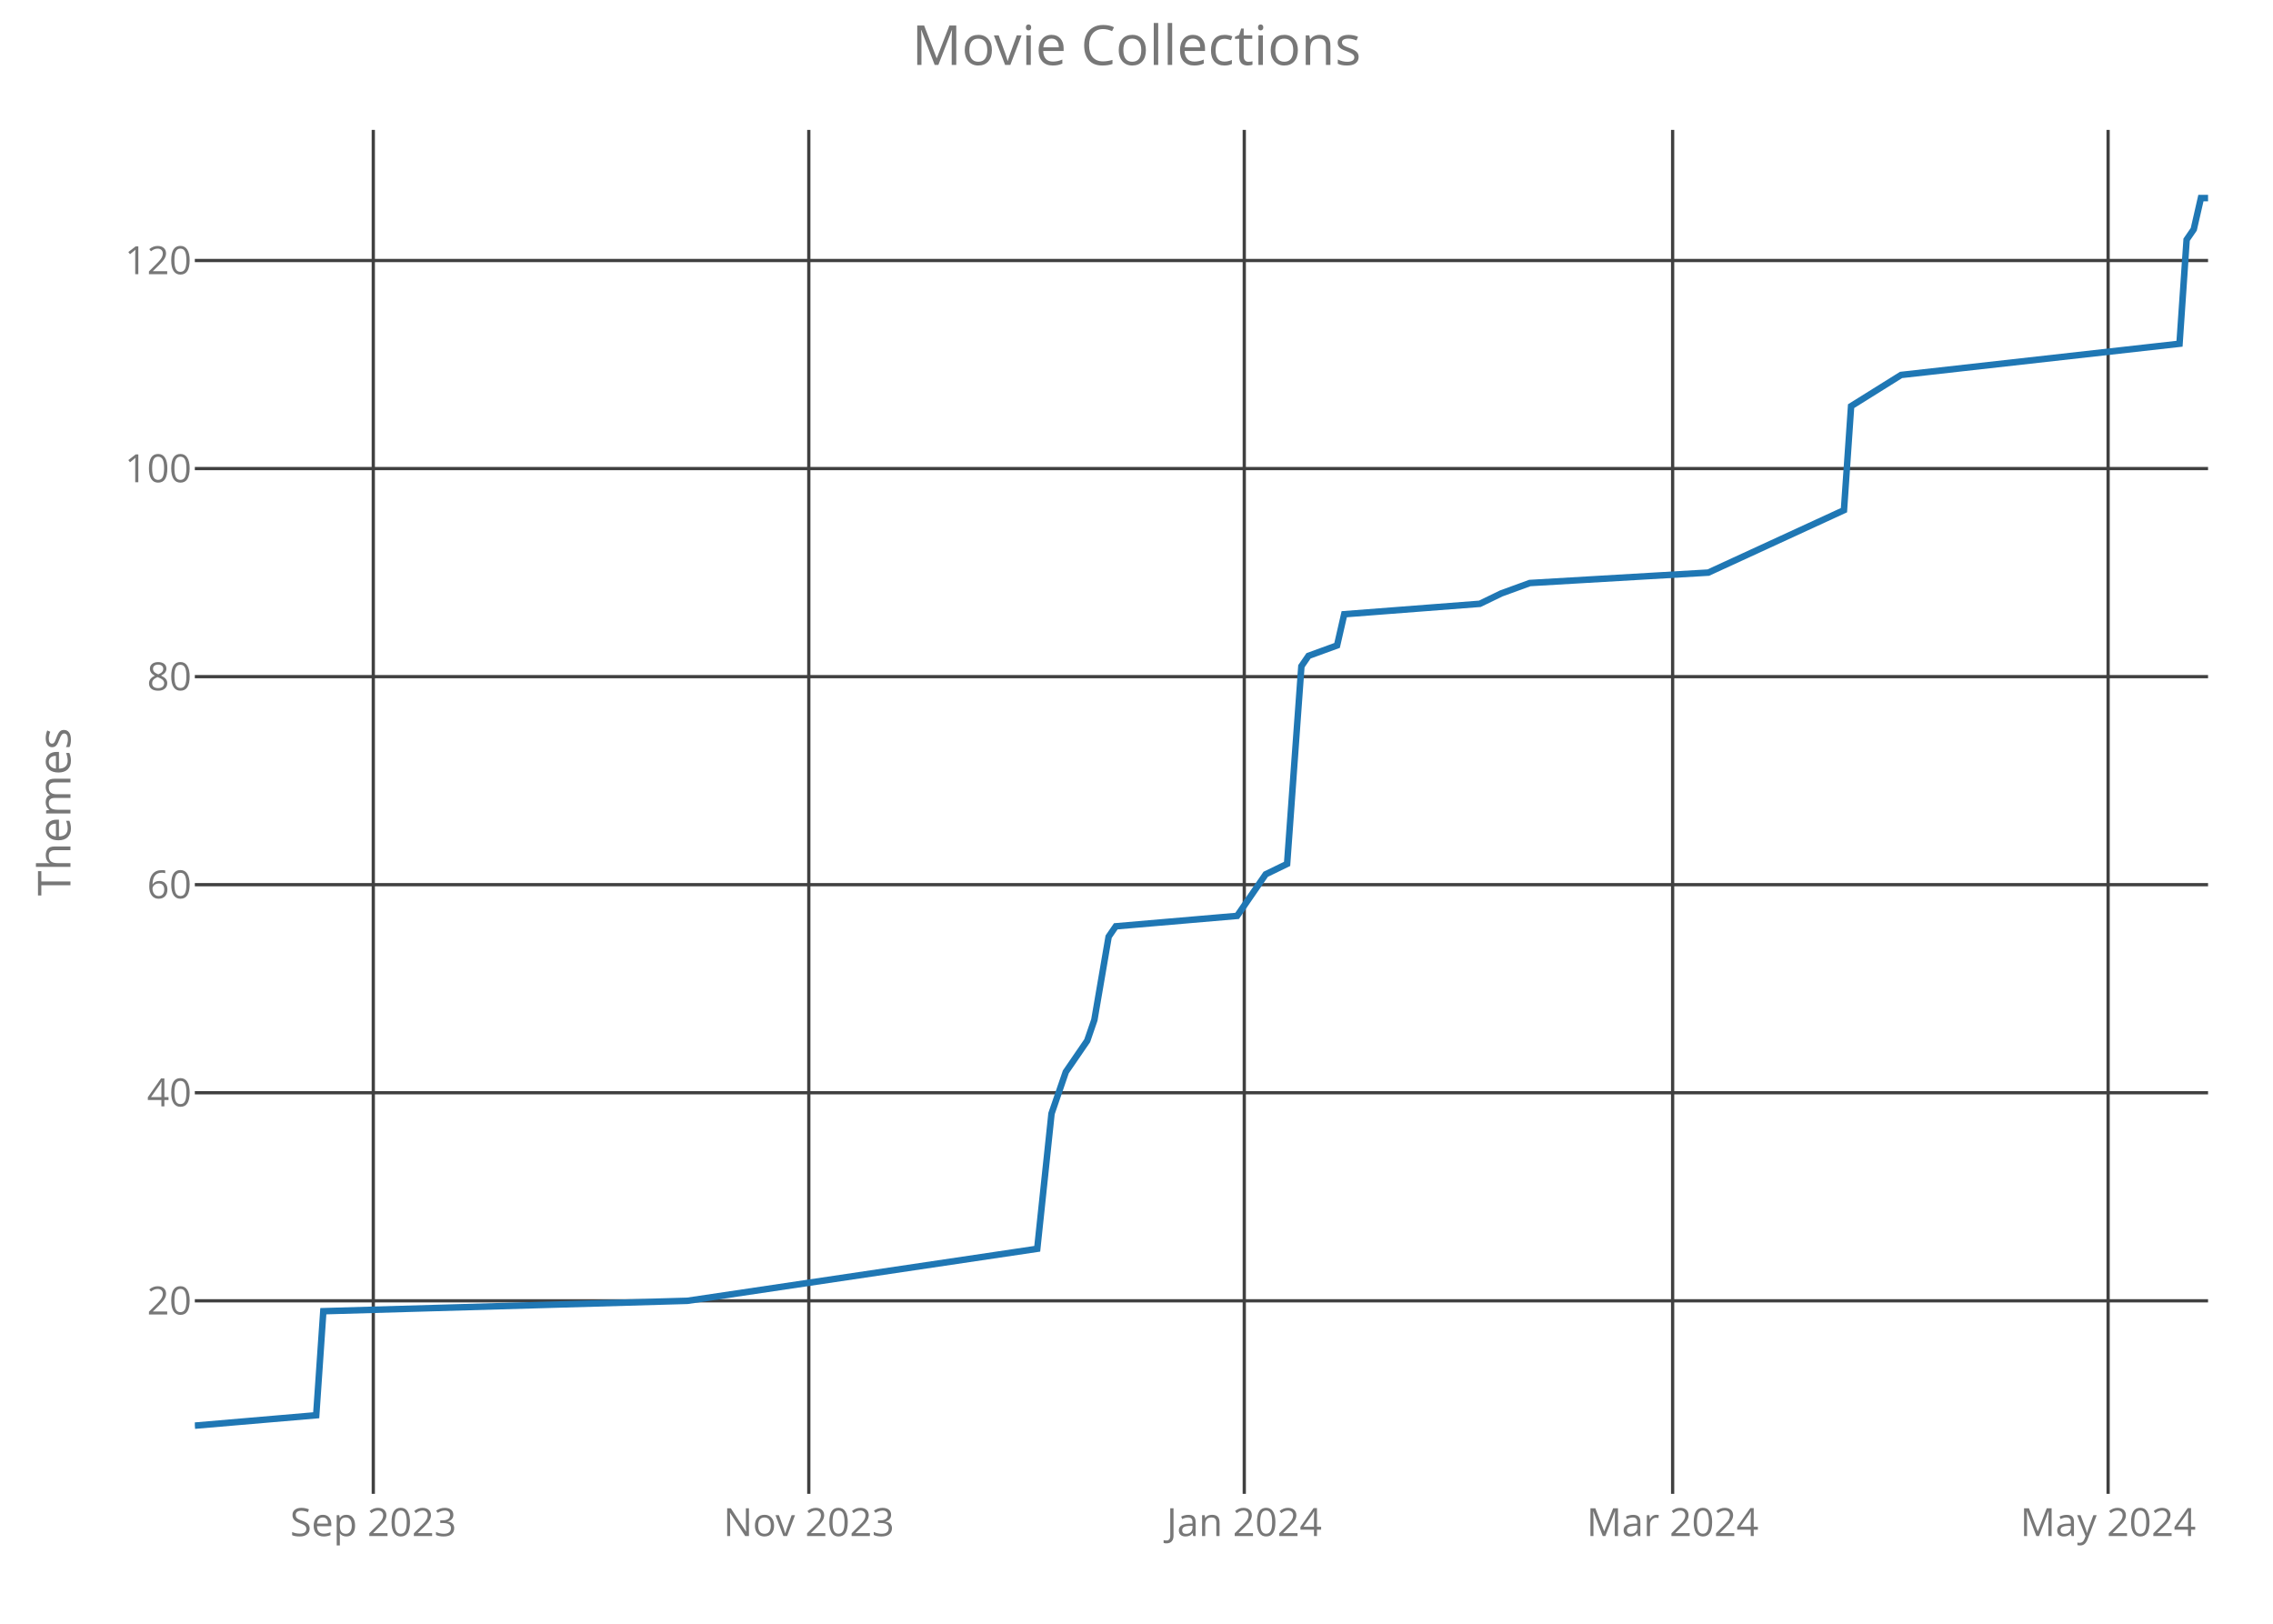
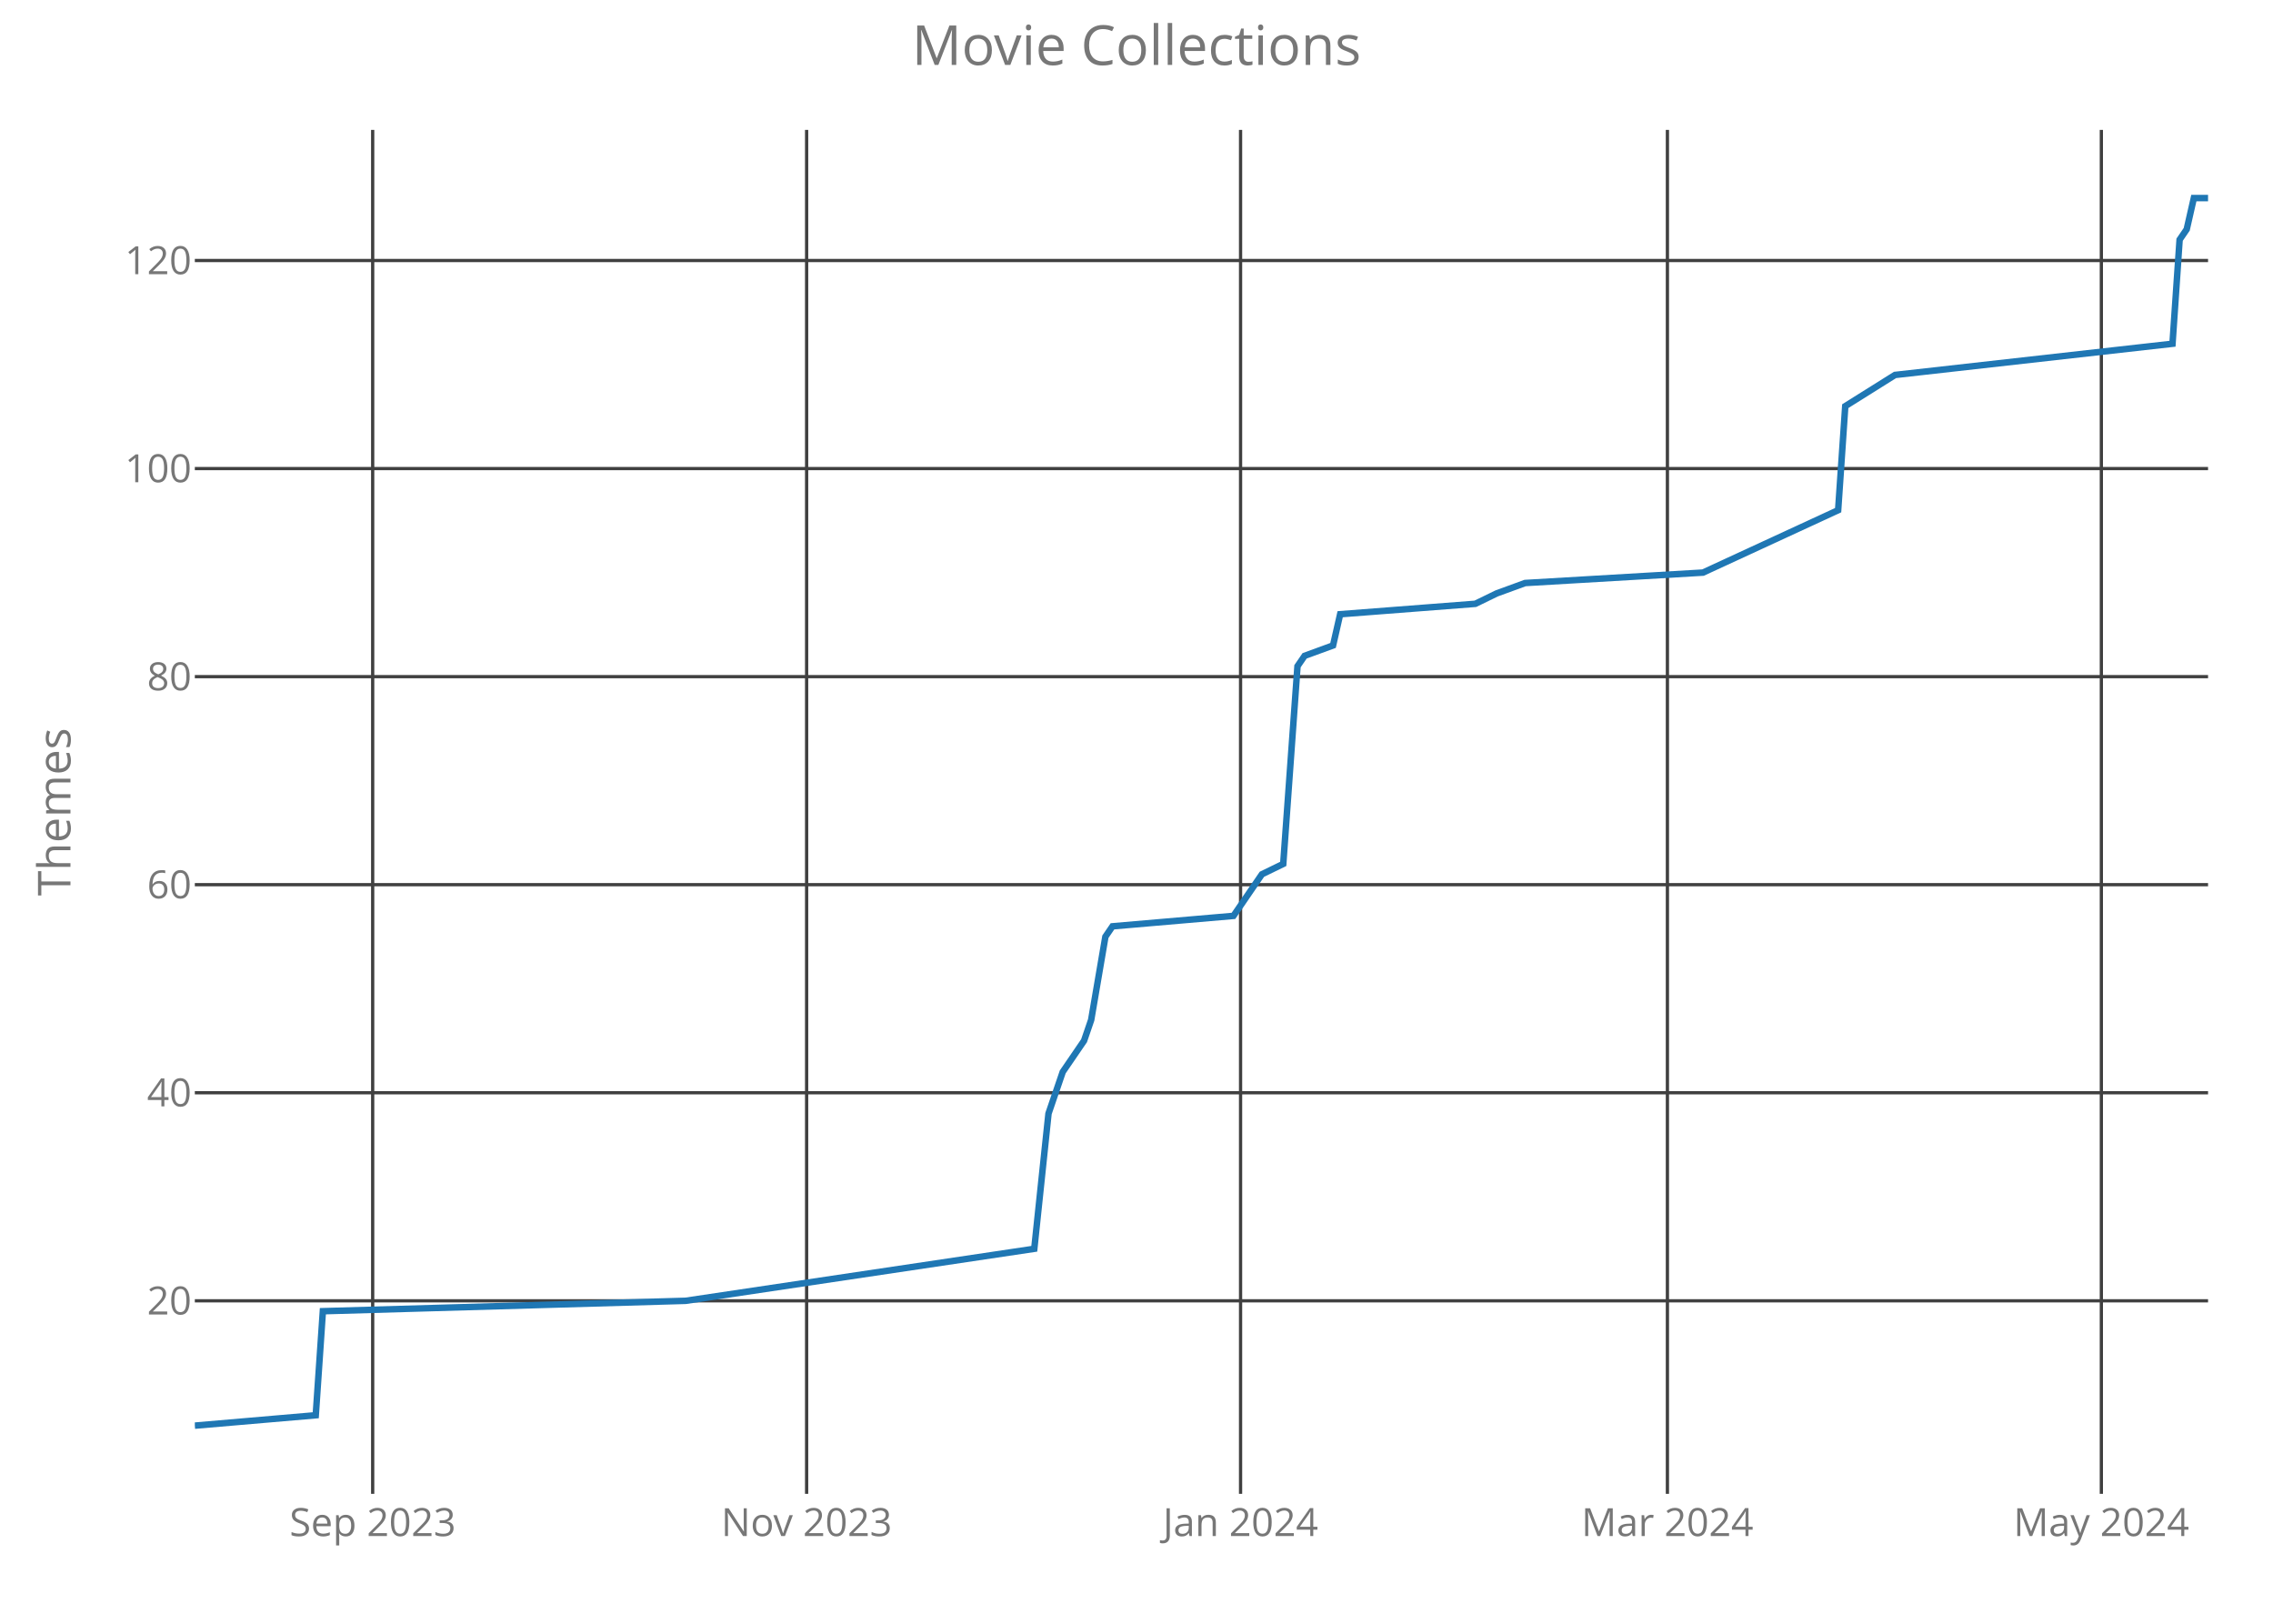
<svg xmlns="http://www.w3.org/2000/svg" class="main-svg" width="700" height="500" style="" viewBox="0 0 700 500">
  <rect x="0" y="0" width="700" height="500" style="fill: rgb(0, 0, 0); fill-opacity: 0;" />
-   <defs id="defs-cfb958">
+   <defs id="defs-991097">
    <g class="clips">
-       <clipPath id="clipcfb958xyplot" class="plotclip">
+       <clipPath id="clip991097xyplot" class="plotclip">
        <rect width="620" height="420" />
      </clipPath>
-       <clipPath class="axesclip" id="clipcfb958x">
+       <clipPath class="axesclip" id="clip991097x">
        <rect x="60" y="0" width="620" height="500" />
      </clipPath>
-       <clipPath class="axesclip" id="clipcfb958y">
+       <clipPath class="axesclip" id="clip991097y">
        <rect x="0" y="40" width="700" height="420" />
      </clipPath>
-       <clipPath class="axesclip" id="clipcfb958xy">
+       <clipPath class="axesclip" id="clip991097xy">
        <rect x="60" y="40" width="620" height="420" />
      </clipPath>
    </g>
    <g class="gradients" />
  </defs>
  <g class="bglayer">
    <rect class="bg" x="60" y="40" width="620" height="420" style="fill: rgb(0, 0, 0); fill-opacity: 0; stroke-width: 0;" />
  </g>
  <g class="layer-below">
    <g class="imagelayer" />
    <g class="shapelayer" />
  </g>
  <g class="cartesianlayer">
    <g class="subplot xy">
      <g class="layer-subplot">
        <g class="shapelayer" />
        <g class="imagelayer" />
      </g>
      <g class="gridlayer">
        <g class="x">
-           <path class="xgrid crisp" transform="translate(114.96,0)" d="M0,40v420" style="stroke: rgb(64, 64, 64); stroke-opacity: 1; stroke-width: 1px;" />
-           <path class="xgrid crisp" transform="translate(249.08,0)" d="M0,40v420" style="stroke: rgb(64, 64, 64); stroke-opacity: 1; stroke-width: 1px;" />
-           <path class="xgrid crisp" transform="translate(383.19,0)" d="M0,40v420" style="stroke: rgb(64, 64, 64); stroke-opacity: 1; stroke-width: 1px;" />
-           <path class="xgrid crisp" transform="translate(515.11,0)" d="M0,40v420" style="stroke: rgb(64, 64, 64); stroke-opacity: 1; stroke-width: 1px;" />
-           <path class="xgrid crisp" transform="translate(649.22,0)" d="M0,40v420" style="stroke: rgb(64, 64, 64); stroke-opacity: 1; stroke-width: 1px;" />
+           <path class="xgrid crisp" transform="translate(114.77,0)" d="M0,40v420" style="stroke: rgb(64, 64, 64); stroke-opacity: 1; stroke-width: 1px;" />
+           <path class="xgrid crisp" transform="translate(248.41,0)" d="M0,40v420" style="stroke: rgb(64, 64, 64); stroke-opacity: 1; stroke-width: 1px;" />
+           <path class="xgrid crisp" transform="translate(382.05,0)" d="M0,40v420" style="stroke: rgb(64, 64, 64); stroke-opacity: 1; stroke-width: 1px;" />
+           <path class="xgrid crisp" transform="translate(513.5,0)" d="M0,40v420" style="stroke: rgb(64, 64, 64); stroke-opacity: 1; stroke-width: 1px;" />
+           <path class="xgrid crisp" transform="translate(647.14,0)" d="M0,40v420" style="stroke: rgb(64, 64, 64); stroke-opacity: 1; stroke-width: 1px;" />
        </g>
        <g class="y">
          <path class="ygrid crisp" transform="translate(0,400.56)" d="M60,0h620" style="stroke: rgb(64, 64, 64); stroke-opacity: 1; stroke-width: 1px;" />
          <path class="ygrid crisp" transform="translate(0,336.49)" d="M60,0h620" style="stroke: rgb(64, 64, 64); stroke-opacity: 1; stroke-width: 1px;" />
          <path class="ygrid crisp" transform="translate(0,272.42)" d="M60,0h620" style="stroke: rgb(64, 64, 64); stroke-opacity: 1; stroke-width: 1px;" />
          <path class="ygrid crisp" transform="translate(0,208.36)" d="M60,0h620" style="stroke: rgb(64, 64, 64); stroke-opacity: 1; stroke-width: 1px;" />
          <path class="ygrid crisp" transform="translate(0,144.29)" d="M60,0h620" style="stroke: rgb(64, 64, 64); stroke-opacity: 1; stroke-width: 1px;" />
          <path class="ygrid crisp" transform="translate(0,80.22)" d="M60,0h620" style="stroke: rgb(64, 64, 64); stroke-opacity: 1; stroke-width: 1px;" />
        </g>
      </g>
      <g class="zerolinelayer" />
      <path class="xlines-below crisp" d="M0,0" style="fill: none;" />
      <path class="ylines-below crisp" d="M0,0" style="fill: none;" />
      <g class="overlines-below" />
      <g class="xaxislayer-below">
        <g class="xtick">
-           <text text-anchor="middle" x="0" y="473" transform="translate(114.96,0)" style="font-family: 'Open Sans'; font-size: 12px; fill: rgb(119, 119, 119); fill-opacity: 1; white-space: pre;">Sep 2023</text>
+           <text text-anchor="middle" x="0" y="473" transform="translate(114.77,0)" style="font-family: 'Open Sans'; font-size: 12px; fill: rgb(119, 119, 119); fill-opacity: 1; white-space: pre;">Sep 2023</text>
        </g>
        <g class="xtick">
-           <text text-anchor="middle" x="0" y="473" transform="translate(249.08,0)" style="font-family: 'Open Sans'; font-size: 12px; fill: rgb(119, 119, 119); fill-opacity: 1; white-space: pre;">Nov 2023</text>
+           <text text-anchor="middle" x="0" y="473" transform="translate(248.41,0)" style="font-family: 'Open Sans'; font-size: 12px; fill: rgb(119, 119, 119); fill-opacity: 1; white-space: pre;">Nov 2023</text>
        </g>
        <g class="xtick">
-           <text text-anchor="middle" x="0" y="473" transform="translate(383.19,0)" style="font-family: 'Open Sans'; font-size: 12px; fill: rgb(119, 119, 119); fill-opacity: 1; white-space: pre;">Jan 2024</text>
+           <text text-anchor="middle" x="0" y="473" transform="translate(382.05,0)" style="font-family: 'Open Sans'; font-size: 12px; fill: rgb(119, 119, 119); fill-opacity: 1; white-space: pre;">Jan 2024</text>
        </g>
        <g class="xtick">
-           <text text-anchor="middle" x="0" y="473" transform="translate(515.11,0)" style="font-family: 'Open Sans'; font-size: 12px; fill: rgb(119, 119, 119); fill-opacity: 1; white-space: pre;">Mar 2024</text>
+           <text text-anchor="middle" x="0" y="473" transform="translate(513.5,0)" style="font-family: 'Open Sans'; font-size: 12px; fill: rgb(119, 119, 119); fill-opacity: 1; white-space: pre;">Mar 2024</text>
        </g>
        <g class="xtick">
-           <text text-anchor="middle" x="0" y="473" transform="translate(649.22,0)" style="font-family: 'Open Sans'; font-size: 12px; fill: rgb(119, 119, 119); fill-opacity: 1; white-space: pre;">May 2024</text>
+           <text text-anchor="middle" x="0" y="473" transform="translate(647.14,0)" style="font-family: 'Open Sans'; font-size: 12px; fill: rgb(119, 119, 119); fill-opacity: 1; white-space: pre;">May 2024</text>
        </g>
      </g>
      <g class="yaxislayer-below">
        <g class="ytick">
          <text text-anchor="end" x="59" y="4.2" transform="translate(0,400.56)" style="font-family: 'Open Sans'; font-size: 12px; fill: rgb(119, 119, 119); fill-opacity: 1; white-space: pre;">20</text>
        </g>
        <g class="ytick">
          <text text-anchor="end" x="59" y="4.2" transform="translate(0,336.49)" style="font-family: 'Open Sans'; font-size: 12px; fill: rgb(119, 119, 119); fill-opacity: 1; white-space: pre;">40</text>
        </g>
        <g class="ytick">
          <text text-anchor="end" x="59" y="4.2" transform="translate(0,272.42)" style="font-family: 'Open Sans'; font-size: 12px; fill: rgb(119, 119, 119); fill-opacity: 1; white-space: pre;">60</text>
        </g>
        <g class="ytick">
          <text text-anchor="end" x="59" y="4.2" transform="translate(0,208.36)" style="font-family: 'Open Sans'; font-size: 12px; fill: rgb(119, 119, 119); fill-opacity: 1; white-space: pre;">80</text>
        </g>
        <g class="ytick">
          <text text-anchor="end" x="59" y="4.2" transform="translate(0,144.29)" style="font-family: 'Open Sans'; font-size: 12px; fill: rgb(119, 119, 119); fill-opacity: 1; white-space: pre;">100</text>
        </g>
        <g class="ytick">
          <text text-anchor="end" x="59" y="4.2" transform="translate(0,80.22)" style="font-family: 'Open Sans'; font-size: 12px; fill: rgb(119, 119, 119); fill-opacity: 1; white-space: pre;">120</text>
        </g>
      </g>
      <g class="overaxes-below" />
-       <g class="plot" transform="translate(60,40)" clip-path="url('#clipcfb958xyplot')">
+       <g class="plot" transform="translate(60,40)" clip-path="url('#clip991097xyplot')">
        <g class="scatterlayer mlayer">
-           <g class="trace scatter trace1878e6" style="stroke-miterlimit: 2; opacity: 1;">
+           <g class="trace scatter trace84de92" style="stroke-miterlimit: 2; opacity: 1;">
            <g class="fills" />
            <g class="errorbars" />
            <g class="lines">
-               <path class="js-line" d="M0,399L37.38,395.8L39.57,363.76L151.7,360.56L259.43,344.54L263.83,302.9L268.23,290.08L274.82,280.47L277.02,274.07L281.42,248.44L283.62,245.24L320.99,242.03L327.59,232.42L329.79,229.22L336.38,226.02L340.78,165.15L342.98,161.95L351.77,158.75L353.97,149.14L395.74,145.93L402.34,142.73L411.13,139.53L466.1,136.32L507.87,117.1L510.07,85.07L525.46,75.46L611.21,65.85L613.4,33.81L615.6,30.61L617.8,21L620,21" style="vector-effect: non-scaling-stroke; fill: none; stroke: rgb(31, 119, 180); stroke-opacity: 1; stroke-width: 2px; opacity: 1;" />
+               <path class="js-line" d="M0,399L37.24,395.8L39.43,363.76L151.17,360.56L258.52,344.54L262.9,302.9L267.28,290.08L273.85,280.47L276.04,274.07L280.42,248.44L282.61,245.24L319.86,242.03L326.43,232.42L328.62,229.22L335.19,226.02L339.58,165.15L341.77,161.95L350.53,158.75L352.72,149.14L394.35,145.93L400.92,142.73L409.68,139.53L464.45,136.32L506.08,117.1L508.27,85.07L523.6,75.46L609.05,65.85L611.24,33.81L613.43,30.61L615.62,21L620,21" style="vector-effect: non-scaling-stroke; fill: none; stroke: rgb(31, 119, 180); stroke-opacity: 1; stroke-width: 2px; opacity: 1;" />
            </g>
            <g class="points" />
            <g class="text" />
          </g>
        </g>
      </g>
      <g class="overplot" />
      <path class="xlines-above" />
      <path class="ylines-above" />
      <g class="overlines-above" />
      <g class="xaxislayer-above" />
      <g class="yaxislayer-above" />
      <g class="overaxes-above" />
    </g>
  </g>
  <g class="polarlayer" />
  <g class="ternarylayer" />
  <g class="geolayer" />
  <g class="funnelarealayer" />
  <g class="pielayer" />
  <g class="treemaplayer" />
  <g class="sunburstlayer" />
  <g class="glimages" />
-   <defs id="topdefs-cfb958">
+   <defs id="topdefs-991097">
    <g class="clips" />
  </defs>
  <g class="layer-above">
    <g class="imagelayer" />
    <g class="shapelayer" />
  </g>
  <g class="infolayer">
    <g class="g-gtitle">
      <text class="gtitle" x="350" y="20" text-anchor="middle" dy="0em" style="font-family: 'Open Sans'; font-size: 17px; fill: rgb(119, 119, 119); opacity: 1; font-weight: normal; white-space: pre;">Movie Collections</text>
    </g>
    <g class="g-xtitle" />
    <g class="g-ytitle">
      <text class="ytitle" transform="rotate(-90,21.7,250)" x="21.7" y="250" text-anchor="middle" style="font-family: 'Open Sans'; font-size: 14px; fill: rgb(119, 119, 119); opacity: 1; font-weight: normal; white-space: pre;">Themes</text>
    </g>
  </g>
</svg>
